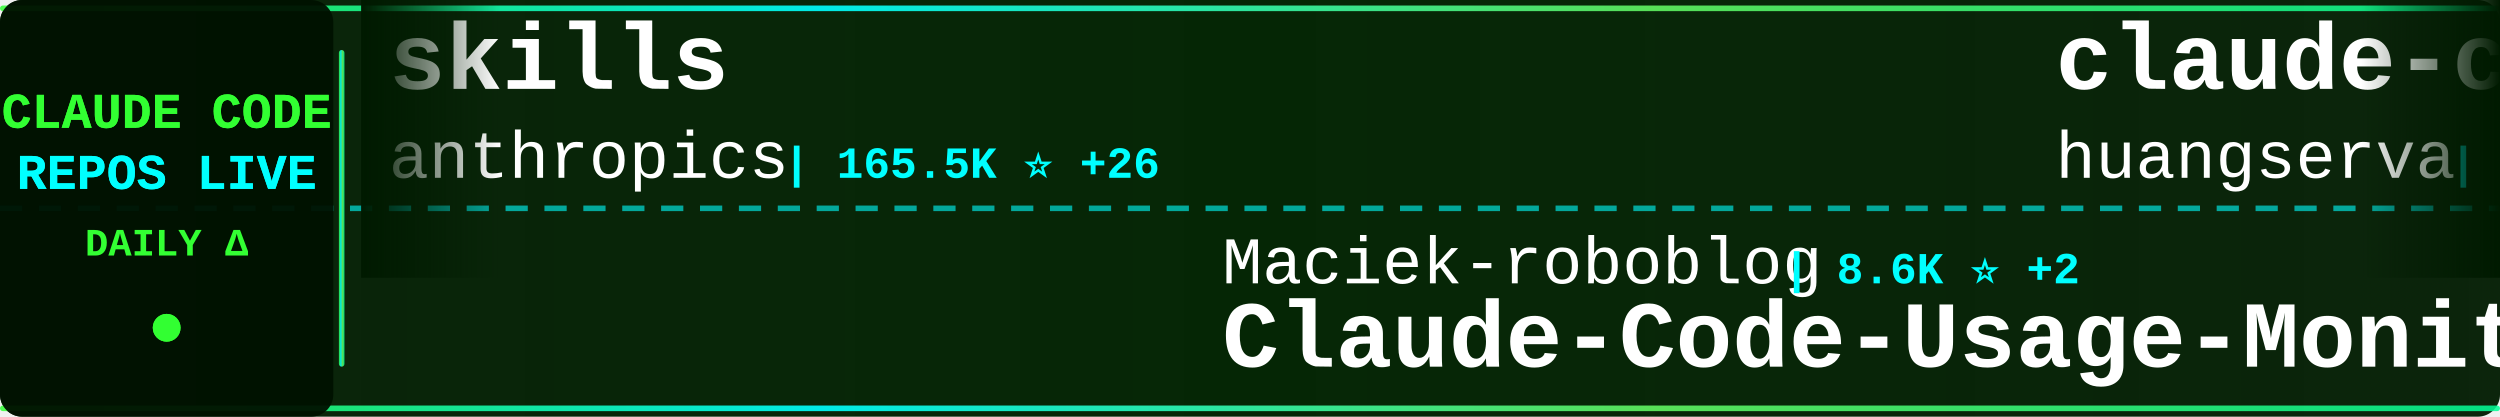
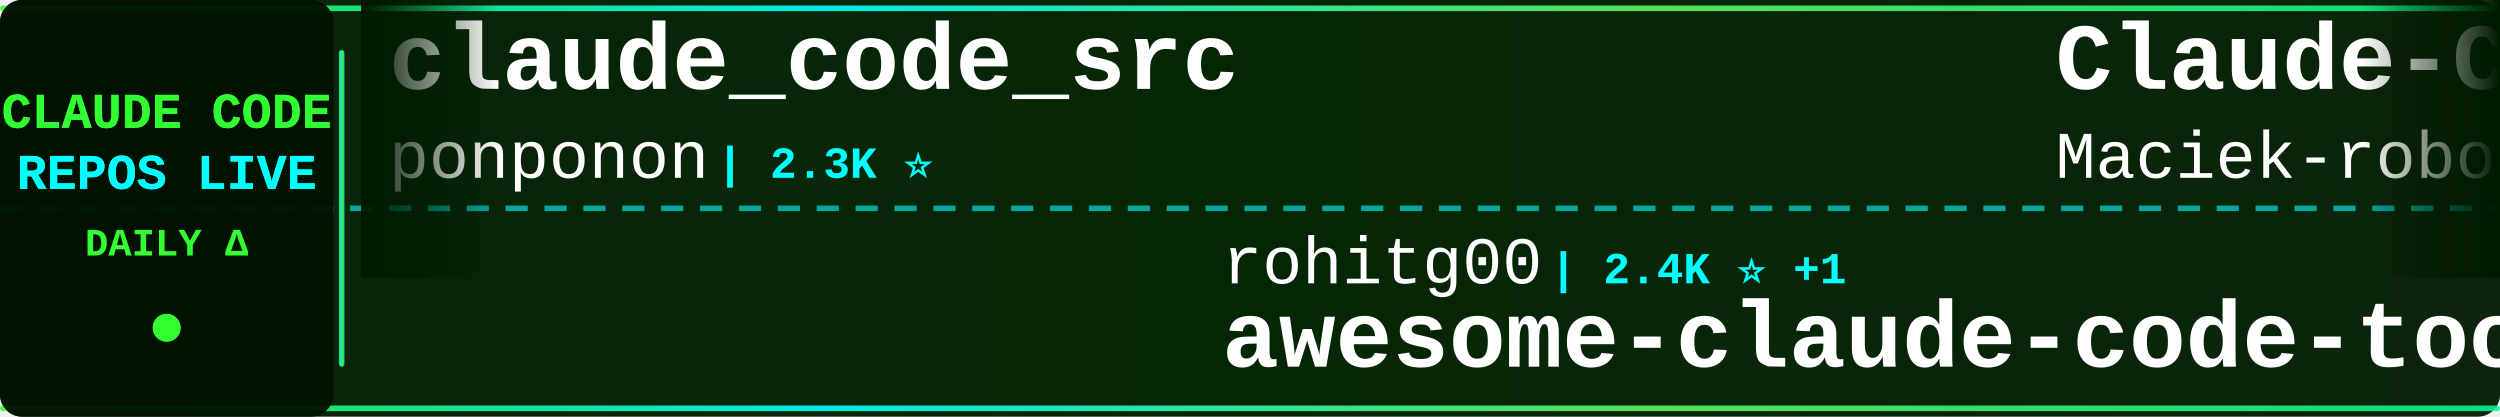
<svg xmlns="http://www.w3.org/2000/svg" width="900" height="150">
  <defs>
    <linearGradient id="tickerBg" x1="0%" y1="0%" x2="100%" y2="0%">
      <stop offset="0%" style="stop-color:#001a00;stop-opacity:0.95" />
      <stop offset="50%" style="stop-color:#002200;stop-opacity:0.98" />
      <stop offset="100%" style="stop-color:#001a00;stop-opacity:0.95" />
    </linearGradient>
    <linearGradient id="borderGrad" x1="0%" y1="0%" x2="100%" y2="0%">
      <stop offset="0%" style="stop-color:#33ff33;stop-opacity:0.85">
        <animate attributeName="stop-opacity" values="0.85;1;0.85" dur="2s" repeatCount="indefinite" />
      </stop>
      <stop offset="33%" style="stop-color:#00ffff;stop-opacity:0.9">
        <animate attributeName="stop-opacity" values="0.9;1;0.9" dur="2.2s" repeatCount="indefinite" />
      </stop>
      <stop offset="66%" style="stop-color:#66ff66;stop-opacity:0.85">
        <animate attributeName="stop-opacity" values="0.85;1;0.85" dur="1.8s" repeatCount="indefinite" />
      </stop>
      <stop offset="100%" style="stop-color:#00ff99;stop-opacity:0.85">
        <animate attributeName="stop-opacity" values="0.85;1;0.85" dur="2s" repeatCount="indefinite" />
      </stop>
    </linearGradient>
    <filter id="textGlow">
      <feGaussianBlur stdDeviation="0.1" result="coloredBlur" />
      <feMerge>
        <feMergeNode in="coloredBlur" />
        <feMergeNode in="SourceGraphic" />
      </feMerge>
    </filter>
    <filter id="metricGlow">
      <feGaussianBlur stdDeviation="0.2" result="coloredBlur" />
      <feMerge>
        <feMergeNode in="coloredBlur" />
        <feMergeNode in="SourceGraphic" />
      </feMerge>
    </filter>
    <linearGradient id="leftFade" x1="0%" y1="0%" x2="100%" y2="0%">
      <stop offset="0%" style="stop-color:#001a00;stop-opacity:1" />
      <stop offset="100%" style="stop-color:#001a00;stop-opacity:0" />
    </linearGradient>
    <linearGradient id="rightFade" x1="0%" y1="0%" x2="100%" y2="0%">
      <stop offset="0%" style="stop-color:#001a00;stop-opacity:0" />
      <stop offset="100%" style="stop-color:#001a00;stop-opacity:1" />
    </linearGradient>
  </defs>
  <rect width="900" height="150" fill="url(#tickerBg)" rx="8" />
  <rect x="0" y="2" width="900" height="2" fill="url(#borderGrad)" rx="1" />
  <rect x="0" y="146" width="900" height="2" fill="url(#borderGrad)" rx="1" />
  <line x1="0" y1="75" x2="900" y2="75" stroke="#00ffff" stroke-width="2" stroke-dasharray="8 6" opacity="0.6" />
  <rect x="0" y="0" width="120" height="150" fill="#001100" opacity="0.95" rx="8" />
  <text x="60" y="46" font-family="'Courier New', monospace" font-size="18" font-weight="bold" fill="#33ff33" text-anchor="middle" filter="url(#textGlow)">
    CLAUDE CODE
  </text>
  <text x="60" y="68" font-family="'Courier New', monospace" font-size="18" font-weight="bold" fill="#00ffff" text-anchor="middle" filter="url(#textGlow)">
    REPOS LIVE
  </text>
  <text x="60" y="92" font-family="'Courier New', monospace" font-size="14" font-weight="bold" fill="#33ff33" text-anchor="middle">
    DAILY Δ
  </text>
  <circle cx="60" cy="118" r="5" fill="#33ff33" filter="url(#metricGlow)">
    <animate attributeName="r" values="4;6;4" dur="1.5s" repeatCount="indefinite" />
    <animate attributeName="opacity" values="0.6;1;0.6" dur="1.5s" repeatCount="indefinite" />
  </circle>
  <rect x="122" y="18" width="2" height="114" fill="url(#borderGrad)" rx="1" />
  <clipPath id="tickerClip">
    <rect x="130" y="0" width="770" height="150" />
  </clipPath>
  <g clip-path="url(#tickerClip)">
    <g id="tickerItems">
      <animateTransform attributeName="transform" attributeType="XML" type="translate" from="0 0" to="-3000 0" dur="54s" repeatCount="indefinite" />
      <g transform="translate(0, 0)">
-         <text x="140" y="32" font-family="'Courier New', monospace" font-size="34" font-weight="bold" fill="#ffffff">skills</text>
-         <text x="140" y="64" font-family="'Courier New', monospace" font-size="24" font-weight="normal" fill="#ffffff" opacity="1.0">anthropics</text>
-         <text x="282" y="64" font-family="'Courier New', monospace" font-size="16" font-weight="bold" fill="#00ffff"> | 165.5K ⭐ +26</text>
+         <text x="140" y="32" font-family="'Courier New', monospace" font-size="34" font-weight="bold" fill="#ffffff">claude_code_src</text>
+         <text x="140" y="64" font-family="'Courier New', monospace" font-size="24" font-weight="normal" fill="#ffffff" opacity="1.0">ponponon</text>
+         <text x="258" y="64" font-family="'Courier New', monospace" font-size="16" font-weight="bold" fill="#00ffff"> | 2.3K ⭐</text>
      </g>
      <g transform="translate(300, 0)">
-         <text x="140" y="102" font-family="'Courier New', monospace" font-size="24" font-weight="normal" fill="#ffffff" opacity="1.0">Maciek-roboblog</text>
-         <text x="342" y="102" font-family="'Courier New', monospace" font-size="16" font-weight="bold" fill="#00ffff"> | 8.6K ⭐ +2</text>
-         <text x="140" y="132" font-family="'Courier New', monospace" font-size="34" font-weight="bold" fill="#ffffff">Claude-Code-Usage-Monito...</text>
+         <text x="140" y="102" font-family="'Courier New', monospace" font-size="24" font-weight="normal" fill="#ffffff" opacity="1.0">rohitg00</text>
+         <text x="258" y="102" font-family="'Courier New', monospace" font-size="16" font-weight="bold" fill="#00ffff"> | 2.4K ⭐ +1</text>
+         <text x="140" y="132" font-family="'Courier New', monospace" font-size="34" font-weight="bold" fill="#ffffff">awesome-claude-code-tool...</text>
      </g>
      <g transform="translate(600, 0)">
-         <text x="140" y="32" font-family="'Courier New', monospace" font-size="34" font-weight="bold" fill="#ffffff">claude-code-cli</text>
-         <text x="140" y="64" font-family="'Courier New', monospace" font-size="24" font-weight="normal" fill="#ffffff" opacity="1.0">huangserva</text>
-         <text x="282" y="64" font-family="'Courier New', monospace" font-size="16" font-weight="bold" fill="#00ffff"> | 621 ⭐</text>
+         <text x="140" y="32" font-family="'Courier New', monospace" font-size="34" font-weight="bold" fill="#ffffff">Claude-Code-Usage-Monito...</text>
+         <text x="140" y="64" font-family="'Courier New', monospace" font-size="24" font-weight="normal" fill="#ffffff" opacity="1.0">Maciek-roboblog</text>
+         <text x="342" y="64" font-family="'Courier New', monospace" font-size="16" font-weight="bold" fill="#00ffff"> | 8.6K ⭐</text>
      </g>
      <g transform="translate(900, 0)">
-         <text x="140" y="102" font-family="'Courier New', monospace" font-size="24" font-weight="normal" fill="#ffffff" opacity="1.0">kodu-ai</text>
-         <text x="246" y="102" font-family="'Courier New', monospace" font-size="16" font-weight="bold" fill="#00ffff"> | 5.2K ⭐</text>
-         <text x="140" y="132" font-family="'Courier New', monospace" font-size="34" font-weight="bold" fill="#ffffff">claude-coder</text>
+         <text x="140" y="102" font-family="'Courier New', monospace" font-size="24" font-weight="normal" fill="#ffffff" opacity="1.0">ChrisWiles</text>
+         <text x="282" y="102" font-family="'Courier New', monospace" font-size="16" font-weight="bold" fill="#00ffff"> | 6.0K ⭐</text>
+         <text x="140" y="132" font-family="'Courier New', monospace" font-size="34" font-weight="bold" fill="#ffffff">claude-code-showcase</text>
      </g>
      <g transform="translate(1200, 0)">
-         <text x="140" y="32" font-family="'Courier New', monospace" font-size="34" font-weight="bold" fill="#ffffff">Auto-claude-code-researc...</text>
-         <text x="140" y="64" font-family="'Courier New', monospace" font-size="24" font-weight="normal" fill="#ffffff" opacity="1.0">wanshuiyin</text>
-         <text x="282" y="64" font-family="'Courier New', monospace" font-size="16" font-weight="bold" fill="#00ffff"> | 14.1K ⭐ +9</text>
+         <text x="140" y="32" font-family="'Courier New', monospace" font-size="34" font-weight="bold" fill="#ffffff">claude-code-video-toolki...</text>
+         <text x="140" y="64" font-family="'Courier New', monospace" font-size="24" font-weight="normal" fill="#ffffff" opacity="1.0">digitalsamba</text>
+         <text x="306" y="64" font-family="'Courier New', monospace" font-size="16" font-weight="bold" fill="#00ffff"> | 1.9K ⭐</text>
      </g>
      <g transform="translate(1500, 0)">
-         <text x="140" y="102" font-family="'Courier New', monospace" font-size="24" font-weight="normal" fill="#ffffff" opacity="1.0">fazxes</text>
-         <text x="234" y="102" font-family="'Courier New', monospace" font-size="16" font-weight="bold" fill="#00ffff"> | 228 ⭐</text>
-         <text x="140" y="132" font-family="'Courier New', monospace" font-size="34" font-weight="bold" fill="#ffffff">Claude-code</text>
+         <text x="140" y="102" font-family="'Courier New', monospace" font-size="24" font-weight="normal" fill="#ffffff" opacity="1.0">disler</text>
+         <text x="234" y="102" font-family="'Courier New', monospace" font-size="16" font-weight="bold" fill="#00ffff"> | 1.6K ⭐</text>
+         <text x="140" y="132" font-family="'Courier New', monospace" font-size="34" font-weight="bold" fill="#ffffff">pi-vs-claude-code</text>
      </g>
      <g transform="translate(1800, 0)">
-         <text x="140" y="32" font-family="'Courier New', monospace" font-size="34" font-weight="bold" fill="#ffffff">claude-code-prompts</text>
-         <text x="140" y="64" font-family="'Courier New', monospace" font-size="24" font-weight="normal" fill="#ffffff" opacity="1.0">repowise-dev</text>
-         <text x="306" y="64" font-family="'Courier New', monospace" font-size="16" font-weight="bold" fill="#00ffff"> | 1.2K ⭐ +1</text>
+         <text x="140" y="32" font-family="'Courier New', monospace" font-size="34" font-weight="bold" fill="#ffffff">collection-claude-code-s...</text>
+         <text x="140" y="64" font-family="'Courier New', monospace" font-size="24" font-weight="normal" fill="#ffffff" opacity="1.0">chauncygu</text>
+         <text x="270" y="64" font-family="'Courier New', monospace" font-size="16" font-weight="bold" fill="#00ffff"> | 2.8K ⭐</text>
      </g>
      <g transform="translate(2100, 0)">
-         <text x="140" y="102" font-family="'Courier New', monospace" font-size="24" font-weight="normal" fill="#ffffff" opacity="1.0">liuup</text>
-         <text x="222" y="102" font-family="'Courier New', monospace" font-size="16" font-weight="bold" fill="#00ffff"> | 3.7K ⭐ +1</text>
-         <text x="140" y="132" font-family="'Courier New', monospace" font-size="34" font-weight="bold" fill="#ffffff">claude-code-analysis</text>
+         <text x="140" y="102" font-family="'Courier New', monospace" font-size="24" font-weight="normal" fill="#ffffff" opacity="1.0">Yeachan-Heo</text>
+         <text x="294" y="102" font-family="'Courier New', monospace" font-size="16" font-weight="bold" fill="#00ffff"> | 38.2K ⭐ +2</text>
+         <text x="140" y="132" font-family="'Courier New', monospace" font-size="34" font-weight="bold" fill="#ffffff">oh-my-claudecode</text>
      </g>
      <g transform="translate(2400, 0)">
-         <text x="140" y="32" font-family="'Courier New', monospace" font-size="34" font-weight="bold" fill="#ffffff">claude-code-transcripts</text>
-         <text x="140" y="64" font-family="'Courier New', monospace" font-size="24" font-weight="normal" fill="#ffffff" opacity="1.0">simonw</text>
-         <text x="234" y="64" font-family="'Courier New', monospace" font-size="16" font-weight="bold" fill="#00ffff"> | 1.6K ⭐ +1</text>
+         <text x="140" y="32" font-family="'Courier New', monospace" font-size="34" font-weight="bold" fill="#ffffff">claude-coder</text>
+         <text x="140" y="64" font-family="'Courier New', monospace" font-size="24" font-weight="normal" fill="#ffffff" opacity="1.0">kodu-ai</text>
+         <text x="246" y="64" font-family="'Courier New', monospace" font-size="16" font-weight="bold" fill="#00ffff"> | 5.2K ⭐</text>
      </g>
      <g transform="translate(2700, 0)">
-         <text x="140" y="102" font-family="'Courier New', monospace" font-size="24" font-weight="normal" fill="#ffffff" opacity="1.0">Windy3f3f3f3f</text>
-         <text x="318" y="102" font-family="'Courier New', monospace" font-size="16" font-weight="bold" fill="#00ffff"> | 2.5K ⭐ -1</text>
-         <text x="140" y="132" font-family="'Courier New', monospace" font-size="34" font-weight="bold" fill="#ffffff">claude-code-from-scratch</text>
+         <text x="140" y="102" font-family="'Courier New', monospace" font-size="24" font-weight="normal" fill="#ffffff" opacity="1.0">edmund-io</text>
+         <text x="270" y="102" font-family="'Courier New', monospace" font-size="16" font-weight="bold" fill="#00ffff"> | 1.5K ⭐</text>
+         <text x="140" y="132" font-family="'Courier New', monospace" font-size="34" font-weight="bold" fill="#ffffff">edmunds-claude-code</text>
      </g>
      <g transform="translate(3000, 0)">
-         <text x="140" y="32" font-family="'Courier New', monospace" font-size="34" font-weight="bold" fill="#ffffff">skills</text>
-         <text x="140" y="64" font-family="'Courier New', monospace" font-size="24" font-weight="normal" fill="#ffffff" opacity="1.0">anthropics</text>
-         <text x="282" y="64" font-family="'Courier New', monospace" font-size="16" font-weight="bold" fill="#00ffff"> | 165.5K ⭐ +26</text>
+         <text x="140" y="32" font-family="'Courier New', monospace" font-size="34" font-weight="bold" fill="#ffffff">claude_code_src</text>
+         <text x="140" y="64" font-family="'Courier New', monospace" font-size="24" font-weight="normal" fill="#ffffff" opacity="1.0">ponponon</text>
+         <text x="258" y="64" font-family="'Courier New', monospace" font-size="16" font-weight="bold" fill="#00ffff"> | 2.3K ⭐</text>
      </g>
      <g transform="translate(3300, 0)">
-         <text x="140" y="102" font-family="'Courier New', monospace" font-size="24" font-weight="normal" fill="#ffffff" opacity="1.0">Maciek-roboblog</text>
-         <text x="342" y="102" font-family="'Courier New', monospace" font-size="16" font-weight="bold" fill="#00ffff"> | 8.6K ⭐ +2</text>
-         <text x="140" y="132" font-family="'Courier New', monospace" font-size="34" font-weight="bold" fill="#ffffff">Claude-Code-Usage-Monito...</text>
+         <text x="140" y="102" font-family="'Courier New', monospace" font-size="24" font-weight="normal" fill="#ffffff" opacity="1.0">rohitg00</text>
+         <text x="258" y="102" font-family="'Courier New', monospace" font-size="16" font-weight="bold" fill="#00ffff"> | 2.4K ⭐ +1</text>
+         <text x="140" y="132" font-family="'Courier New', monospace" font-size="34" font-weight="bold" fill="#ffffff">awesome-claude-code-tool...</text>
      </g>
      <g transform="translate(3600, 0)">
-         <text x="140" y="32" font-family="'Courier New', monospace" font-size="34" font-weight="bold" fill="#ffffff">claude-code-cli</text>
-         <text x="140" y="64" font-family="'Courier New', monospace" font-size="24" font-weight="normal" fill="#ffffff" opacity="1.0">huangserva</text>
-         <text x="282" y="64" font-family="'Courier New', monospace" font-size="16" font-weight="bold" fill="#00ffff"> | 621 ⭐</text>
+         <text x="140" y="32" font-family="'Courier New', monospace" font-size="34" font-weight="bold" fill="#ffffff">Claude-Code-Usage-Monito...</text>
+         <text x="140" y="64" font-family="'Courier New', monospace" font-size="24" font-weight="normal" fill="#ffffff" opacity="1.0">Maciek-roboblog</text>
+         <text x="342" y="64" font-family="'Courier New', monospace" font-size="16" font-weight="bold" fill="#00ffff"> | 8.6K ⭐</text>
      </g>
      <g transform="translate(3900, 0)">
-         <text x="140" y="102" font-family="'Courier New', monospace" font-size="24" font-weight="normal" fill="#ffffff" opacity="1.0">kodu-ai</text>
-         <text x="246" y="102" font-family="'Courier New', monospace" font-size="16" font-weight="bold" fill="#00ffff"> | 5.2K ⭐</text>
-         <text x="140" y="132" font-family="'Courier New', monospace" font-size="34" font-weight="bold" fill="#ffffff">claude-coder</text>
+         <text x="140" y="102" font-family="'Courier New', monospace" font-size="24" font-weight="normal" fill="#ffffff" opacity="1.0">ChrisWiles</text>
+         <text x="282" y="102" font-family="'Courier New', monospace" font-size="16" font-weight="bold" fill="#00ffff"> | 6.0K ⭐</text>
+         <text x="140" y="132" font-family="'Courier New', monospace" font-size="34" font-weight="bold" fill="#ffffff">claude-code-showcase</text>
      </g>
    </g>
  </g>
  <rect x="130" y="0" width="50" height="100" fill="url(#leftFade)" />
  <rect x="850" y="0" width="50" height="100" fill="url(#rightFade)" />
</svg>
